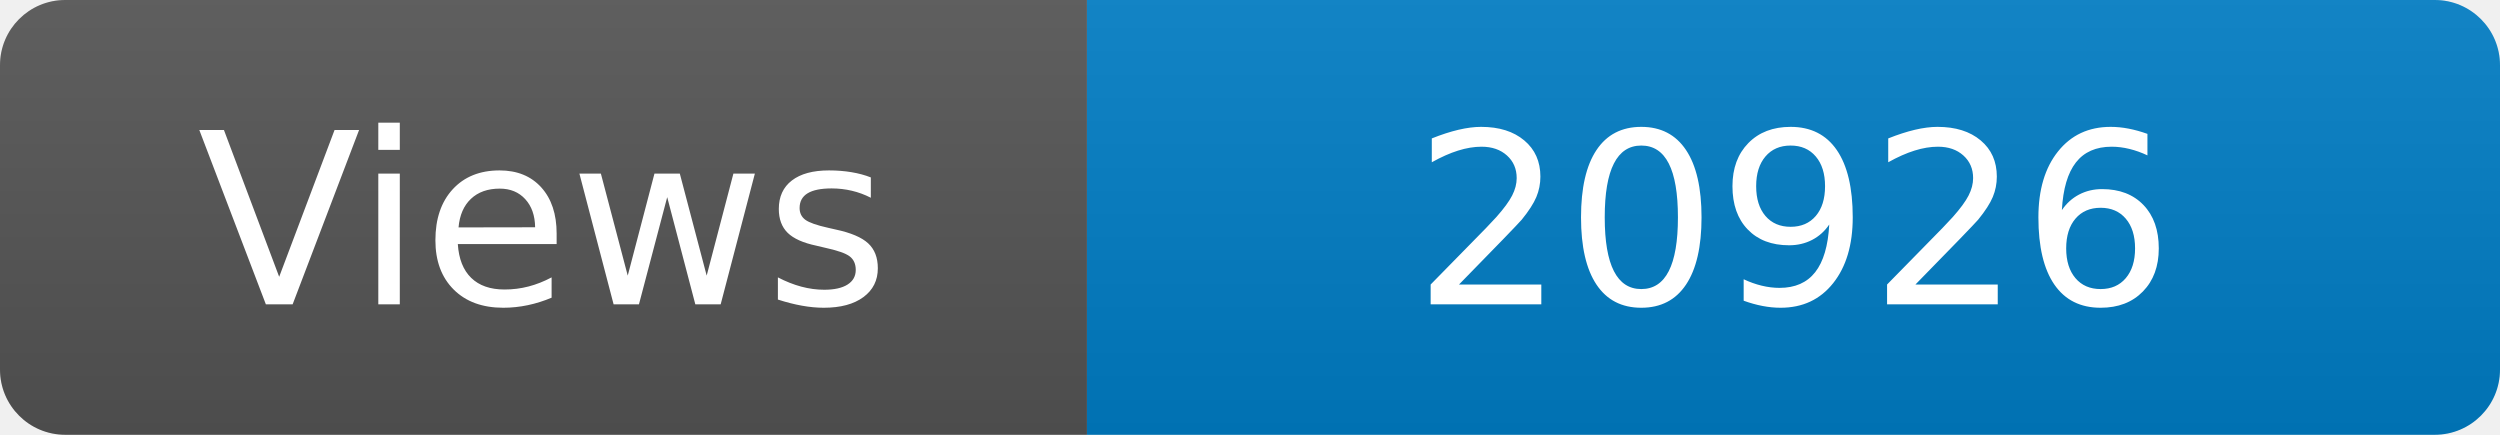
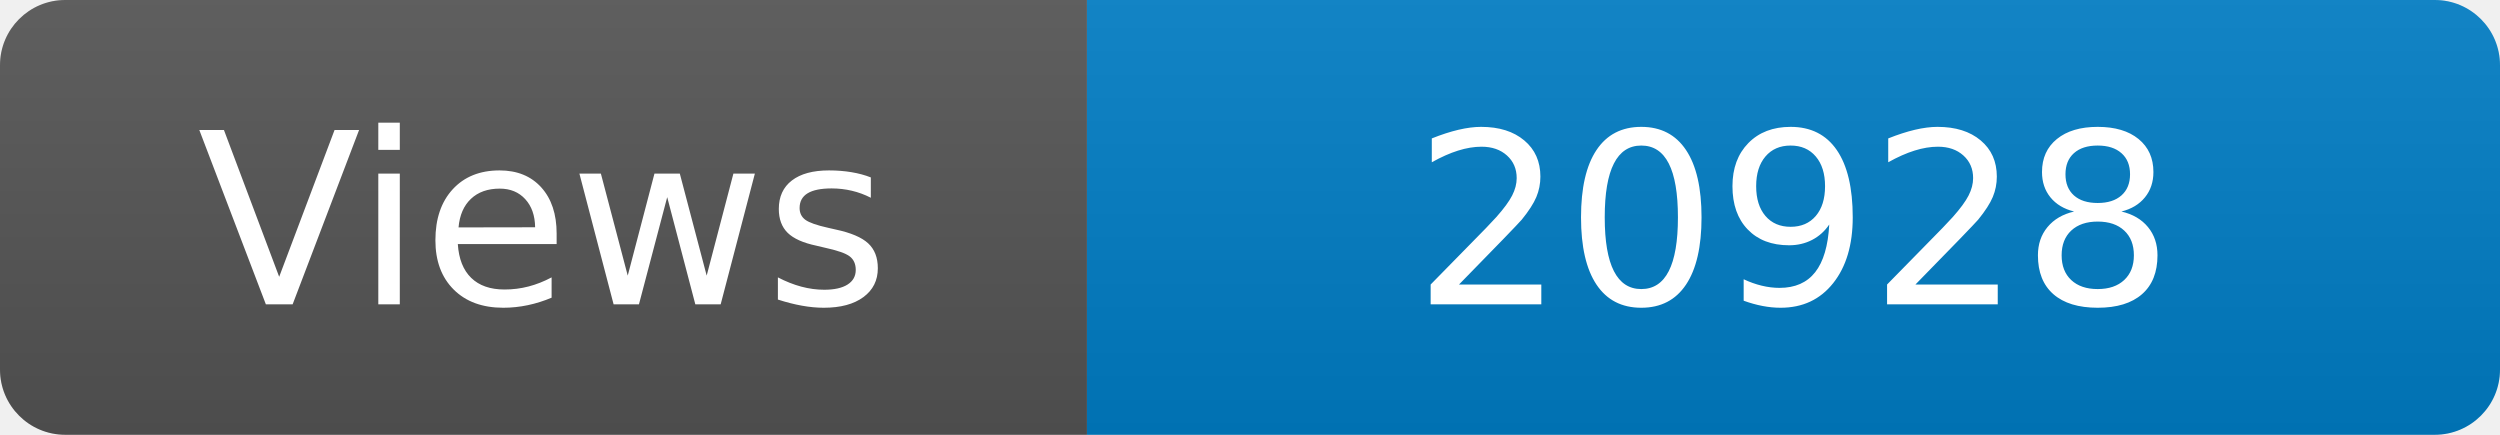
<svg xmlns="http://www.w3.org/2000/svg" width="115" height="20" role="img" aria-label="Maintained?: yes">
  <linearGradient id="s" x2="0" y2="100%">
    <stop offset="0" stop-color="#bbb" stop-opacity=".1" />
    <stop offset="1" stop-opacity=".1" />
  </linearGradient>
  <clipPath id="r">
    <rect width="115" height="20" rx="3" fill="#fff" />
  </clipPath>
  <g clip-path="url(#r)">
    <rect width="50" height="20" fill="#555" />
    <rect x="50" width="160" height="20" fill="#007ec6" />
    <rect width="115" height="20" fill="url(#s)" />
  </g>
  <g fill="#fff" text-anchor="middle" font-family="Verdana,Geneva,DejaVu Sans,sans-serif" font-size="110">
    <text x="250" y="140" transform="scale(.1)" fill="#fff">Views</text>
-     <text x="825" y="140" transform="scale(.1)" fill="#fff">20926</text>
+     <text x="825" y="140" transform="scale(.1)" fill="#fff">20928</text>
  </g>
</svg>
